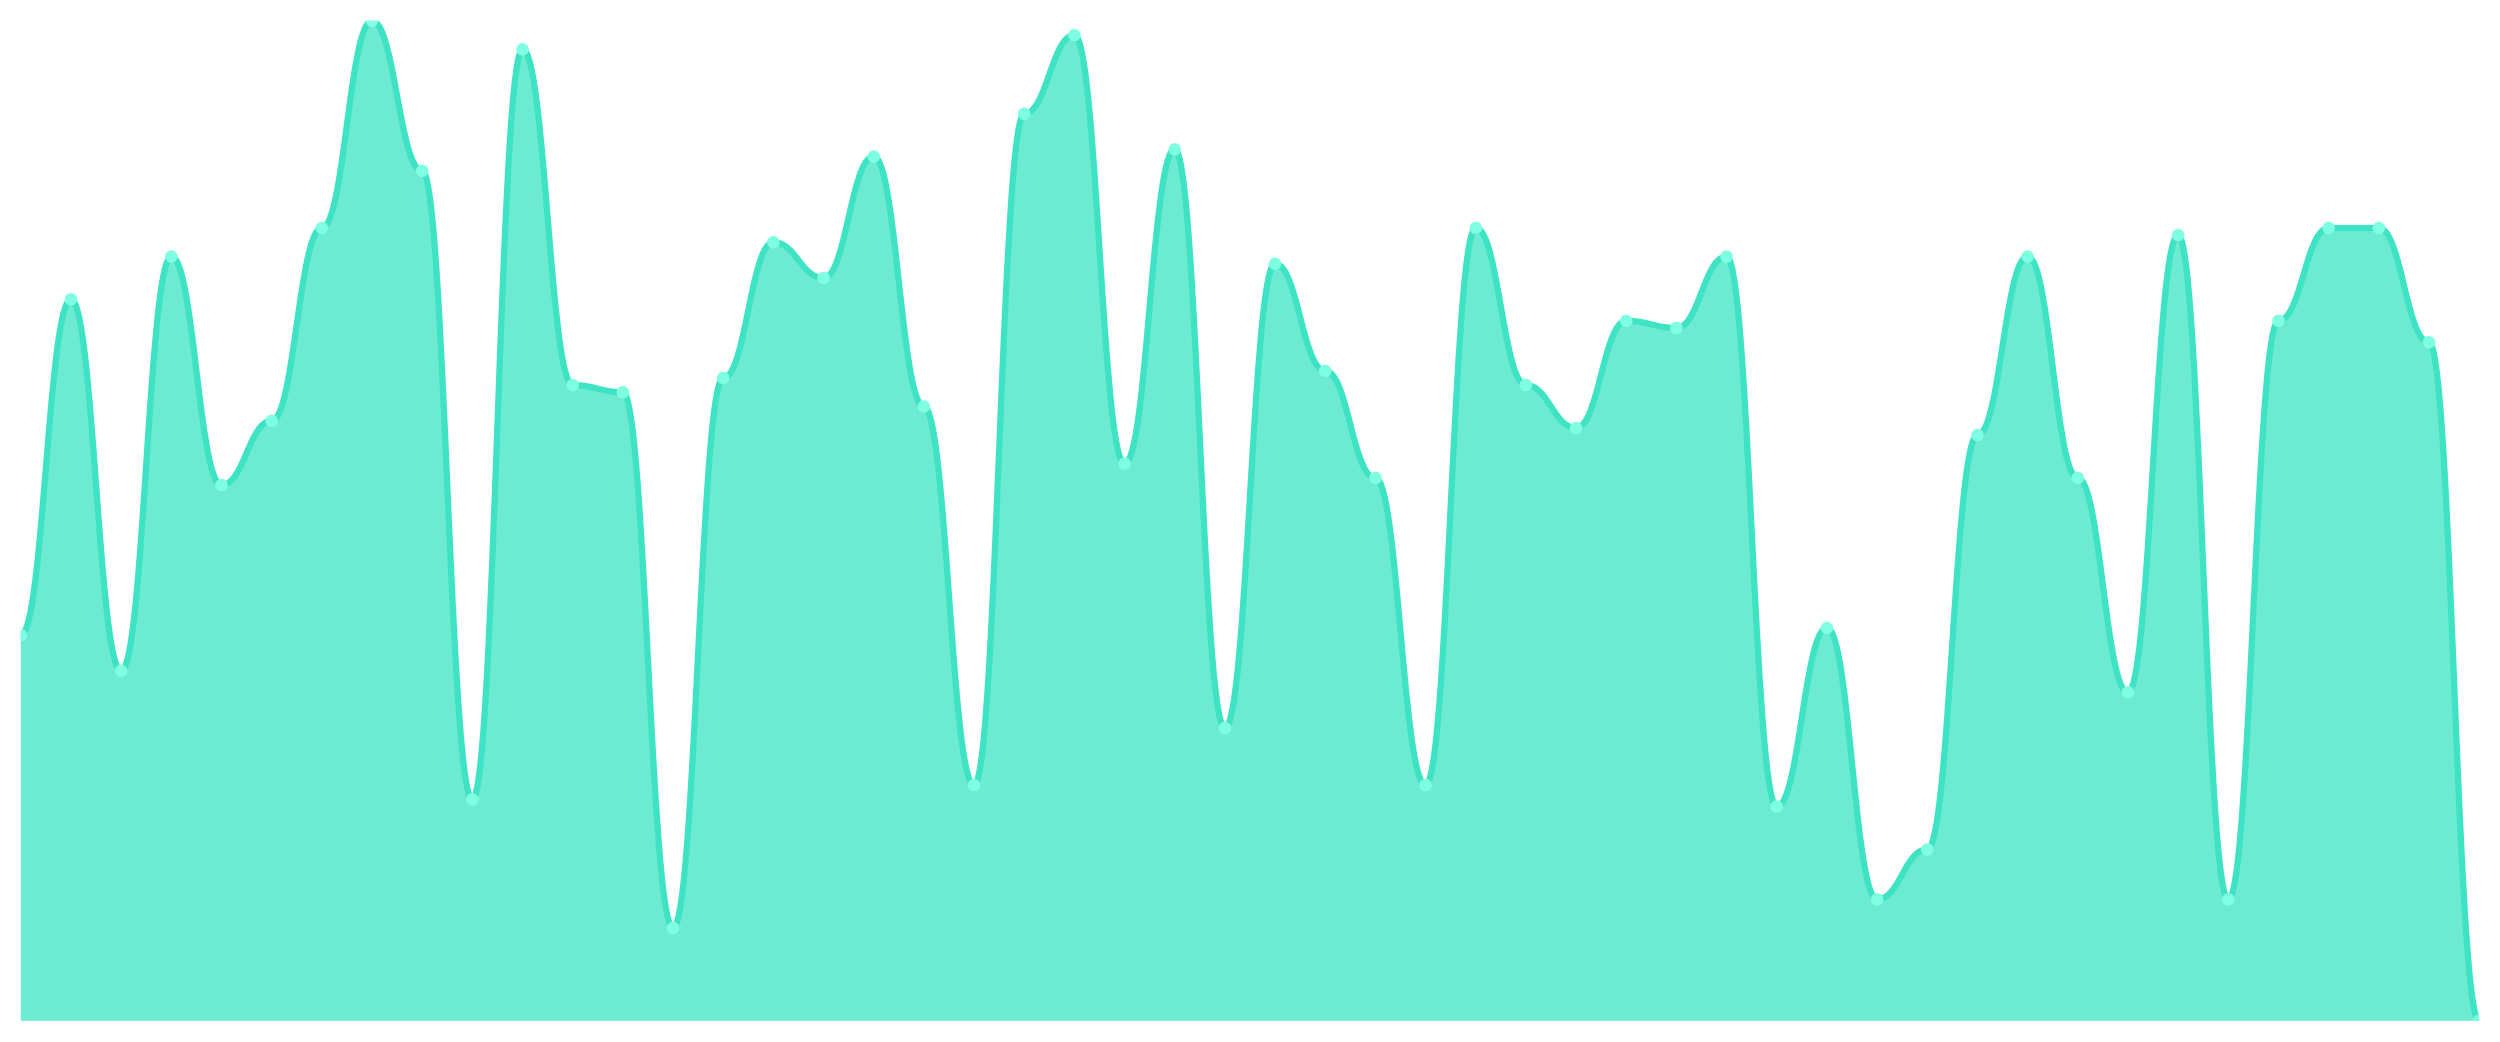
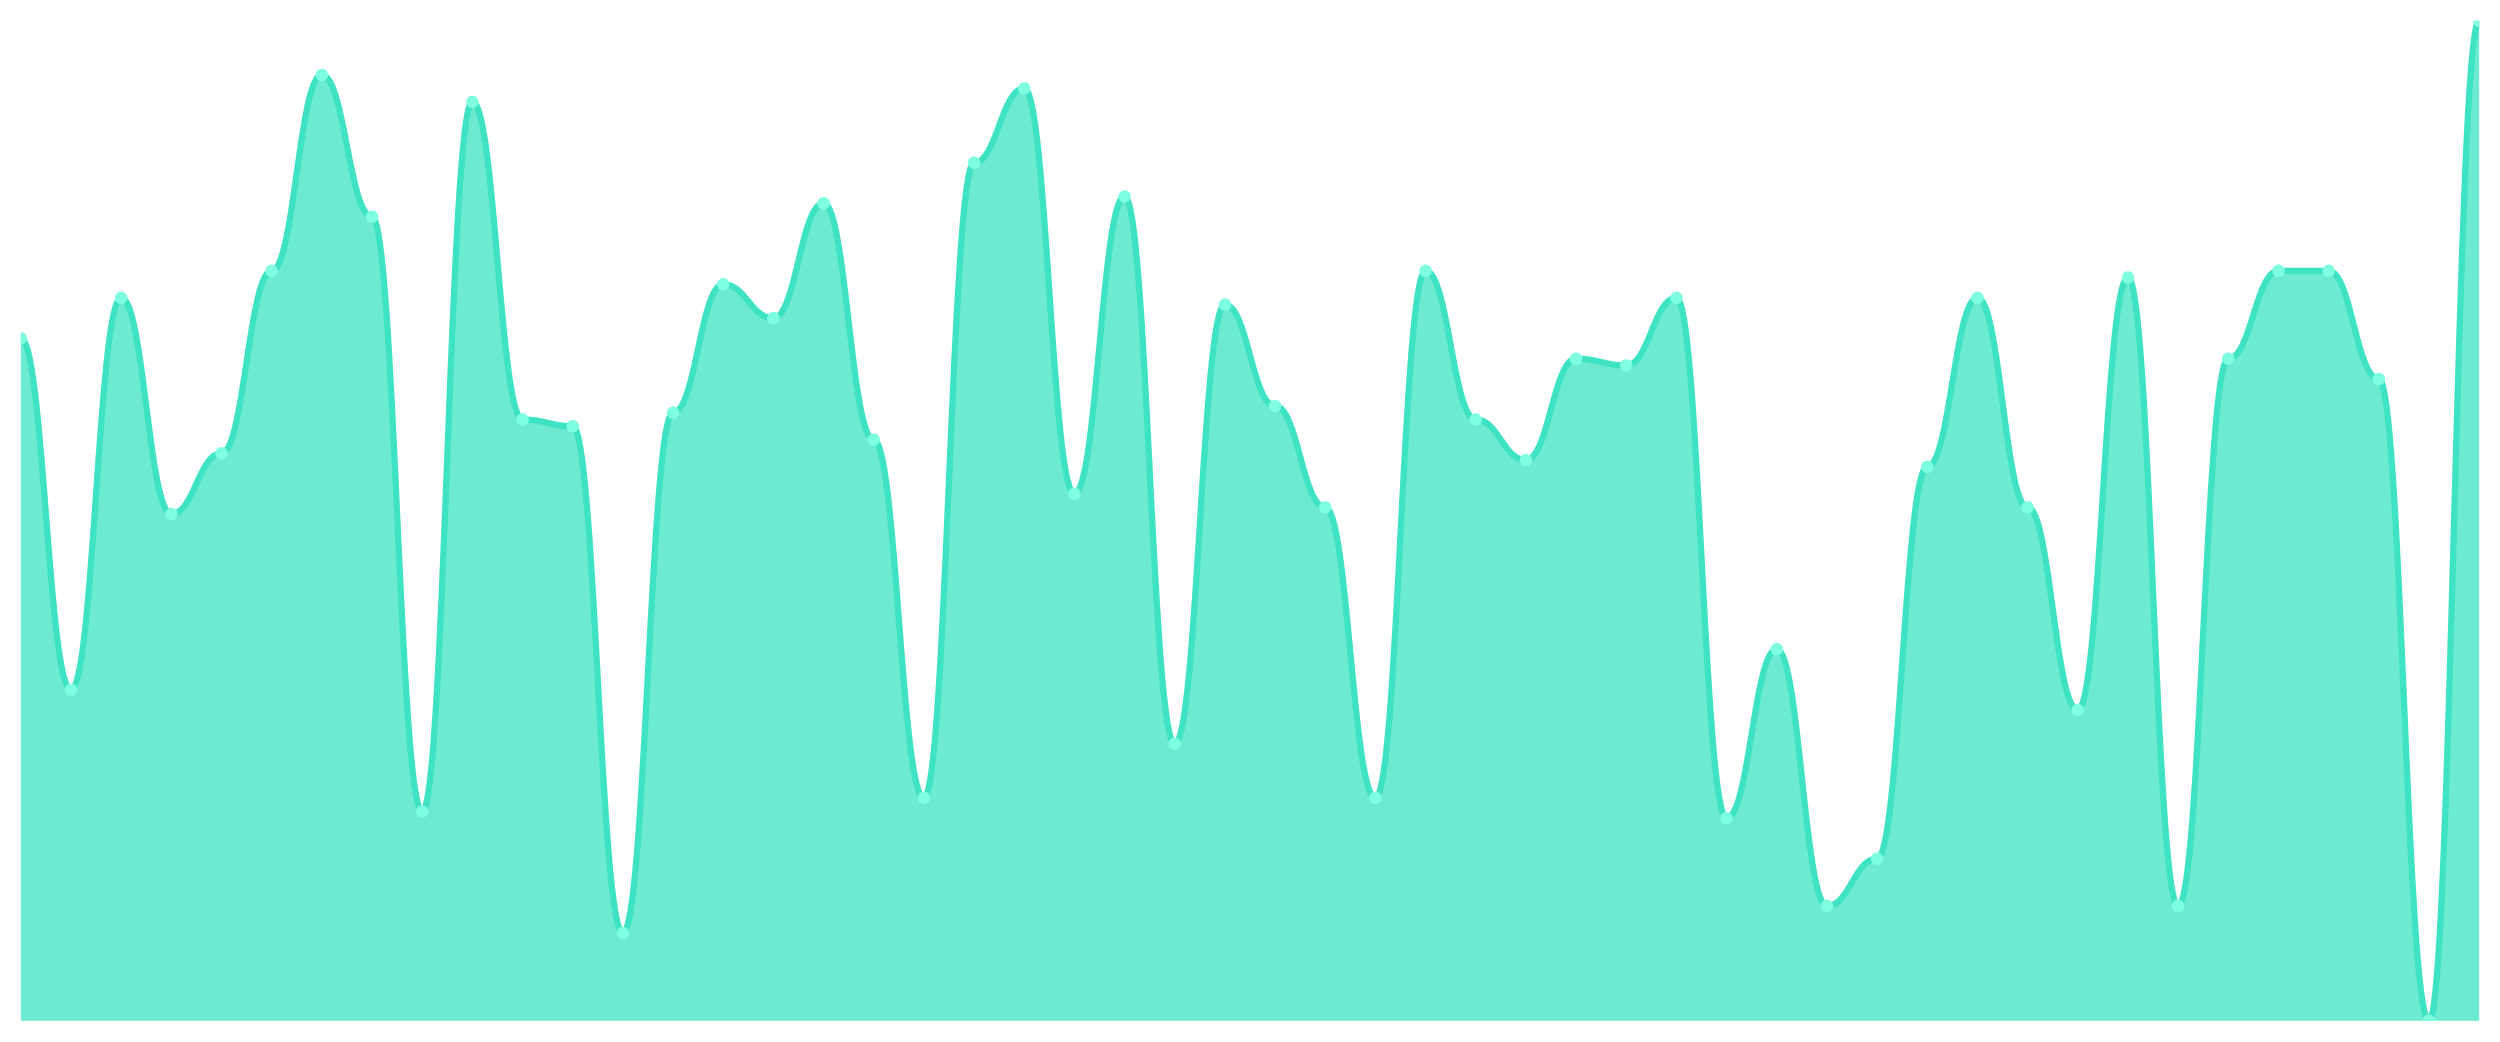
<svg xmlns="http://www.w3.org/2000/svg" viewBox="0 0 1200 500" width="1200" height="500">
  <defs>
    <clipPath id="c">
      <rect x="10" y="10" width="1180" height="480" />
    </clipPath>
  </defs>
  <rect width="1200" height="500" fill="none" />
  <g clip-path="url(#c)">
-     <path d="M 10,490 L 10,304.857 C 20.837,304.857 23.245,143.714 34.082,143.714 C 44.918,143.714 47.327,322 58.163,322 C 69,322 71.408,123.143 82.245,123.143 C 93.082,123.143 95.49,232.857 106.327,232.857 C 117.163,232.857 119.571,202 130.408,202 C 141.245,202 143.653,109.429 154.49,109.429 C 165.327,109.429 167.735,10 178.571,10 C 189.408,10 191.816,82 202.653,82 C 213.49,82 215.898,383.714 226.735,383.714 C 237.571,383.714 239.98,23.714 250.816,23.714 C 261.653,23.714 264.061,184.857 274.898,184.857 C 285.735,184.857 288.143,188.286 298.98,188.286 C 309.816,188.286 312.224,445.429 323.061,445.429 C 333.898,445.429 336.306,181.429 347.143,181.429 C 357.98,181.429 360.388,116.286 371.224,116.286 C 382.061,116.286 384.469,133.429 395.306,133.429 C 406.143,133.429 408.551,75.143 419.388,75.143 C 430.224,75.143 432.633,195.143 443.469,195.143 C 454.306,195.143 456.714,376.857 467.551,376.857 C 478.388,376.857 480.796,54.571 491.633,54.571 C 502.469,54.571 504.878,16.857 515.714,16.857 C 526.551,16.857 528.959,222.571 539.796,222.571 C 550.633,222.571 553.041,71.714 563.878,71.714 C 574.714,71.714 577.122,349.429 587.959,349.429 C 598.796,349.429 601.204,126.571 612.041,126.571 C 622.878,126.571 625.286,178 636.122,178 C 646.959,178 649.367,229.429 660.204,229.429 C 671.041,229.429 673.449,376.857 684.286,376.857 C 695.122,376.857 697.531,109.429 708.367,109.429 C 719.204,109.429 721.612,184.857 732.449,184.857 C 743.286,184.857 745.694,205.429 756.531,205.429 C 767.367,205.429 769.776,154 780.612,154 C 791.449,154 793.857,157.429 804.694,157.429 C 815.531,157.429 817.939,123.143 828.776,123.143 C 839.612,123.143 842.02,387.143 852.857,387.143 C 863.694,387.143 866.102,301.429 876.939,301.429 C 887.776,301.429 890.184,431.714 901.02,431.714 C 911.857,431.714 914.265,407.714 925.102,407.714 C 935.939,407.714 938.347,208.857 949.184,208.857 C 960.02,208.857 962.429,123.143 973.265,123.143 C 984.102,123.143 986.51,229.429 997.347,229.429 C 1008.184,229.429 1010.592,332.286 1021.429,332.286 C 1032.265,332.286 1034.673,112.857 1045.51,112.857 C 1056.347,112.857 1058.755,431.714 1069.592,431.714 C 1080.429,431.714 1082.837,154 1093.673,154 C 1104.51,154 1106.918,109.429 1117.755,109.429 C 1128.592,109.429 1131,109.429 1141.837,109.429 C 1152.673,109.429 1155.082,164.286 1165.918,164.286 C 1176.755,164.286 1179.163,490 1190,490 L 1190,490 Z" fill="rgba(61,227,195,0.75)" />
-     <path d="M 10,304.857 C 20.837,304.857 23.245,143.714 34.082,143.714 C 44.918,143.714 47.327,322 58.163,322 C 69,322 71.408,123.143 82.245,123.143 C 93.082,123.143 95.49,232.857 106.327,232.857 C 117.163,232.857 119.571,202 130.408,202 C 141.245,202 143.653,109.429 154.49,109.429 C 165.327,109.429 167.735,10 178.571,10 C 189.408,10 191.816,82 202.653,82 C 213.49,82 215.898,383.714 226.735,383.714 C 237.571,383.714 239.98,23.714 250.816,23.714 C 261.653,23.714 264.061,184.857 274.898,184.857 C 285.735,184.857 288.143,188.286 298.98,188.286 C 309.816,188.286 312.224,445.429 323.061,445.429 C 333.898,445.429 336.306,181.429 347.143,181.429 C 357.98,181.429 360.388,116.286 371.224,116.286 C 382.061,116.286 384.469,133.429 395.306,133.429 C 406.143,133.429 408.551,75.143 419.388,75.143 C 430.224,75.143 432.633,195.143 443.469,195.143 C 454.306,195.143 456.714,376.857 467.551,376.857 C 478.388,376.857 480.796,54.571 491.633,54.571 C 502.469,54.571 504.878,16.857 515.714,16.857 C 526.551,16.857 528.959,222.571 539.796,222.571 C 550.633,222.571 553.041,71.714 563.878,71.714 C 574.714,71.714 577.122,349.429 587.959,349.429 C 598.796,349.429 601.204,126.571 612.041,126.571 C 622.878,126.571 625.286,178 636.122,178 C 646.959,178 649.367,229.429 660.204,229.429 C 671.041,229.429 673.449,376.857 684.286,376.857 C 695.122,376.857 697.531,109.429 708.367,109.429 C 719.204,109.429 721.612,184.857 732.449,184.857 C 743.286,184.857 745.694,205.429 756.531,205.429 C 767.367,205.429 769.776,154 780.612,154 C 791.449,154 793.857,157.429 804.694,157.429 C 815.531,157.429 817.939,123.143 828.776,123.143 C 839.612,123.143 842.02,387.143 852.857,387.143 C 863.694,387.143 866.102,301.429 876.939,301.429 C 887.776,301.429 890.184,431.714 901.02,431.714 C 911.857,431.714 914.265,407.714 925.102,407.714 C 935.939,407.714 938.347,208.857 949.184,208.857 C 960.02,208.857 962.429,123.143 973.265,123.143 C 984.102,123.143 986.51,229.429 997.347,229.429 C 1008.184,229.429 1010.592,332.286 1021.429,332.286 C 1032.265,332.286 1034.673,112.857 1045.51,112.857 C 1056.347,112.857 1058.755,431.714 1069.592,431.714 C 1080.429,431.714 1082.837,154 1093.673,154 C 1104.51,154 1106.918,109.429 1117.755,109.429 C 1128.592,109.429 1131,109.429 1141.837,109.429 C 1152.673,109.429 1155.082,164.286 1165.918,164.286 C 1176.755,164.286 1179.163,490 1190,490" fill="none" stroke="#3de3c3" stroke-width="3" stroke-linecap="round" stroke-linejoin="round" />
-     <circle cx="10" cy="304.857" r="3" fill="#7fffe1" />
-     <circle cx="34.082" cy="143.714" r="3" fill="#7fffe1" />
-     <circle cx="58.163" cy="322" r="3" fill="#7fffe1" />
-     <circle cx="82.245" cy="123.143" r="3" fill="#7fffe1" />
-     <circle cx="106.327" cy="232.857" r="3" fill="#7fffe1" />
-     <circle cx="130.408" cy="202" r="3" fill="#7fffe1" />
-     <circle cx="154.49" cy="109.429" r="3" fill="#7fffe1" />
-     <circle cx="178.571" cy="10" r="3" fill="#7fffe1" />
-     <circle cx="202.653" cy="82" r="3" fill="#7fffe1" />
-     <circle cx="226.735" cy="383.714" r="3" fill="#7fffe1" />
-     <circle cx="250.816" cy="23.714" r="3" fill="#7fffe1" />
-     <circle cx="274.898" cy="184.857" r="3" fill="#7fffe1" />
-     <circle cx="298.98" cy="188.286" r="3" fill="#7fffe1" />
-     <circle cx="323.061" cy="445.429" r="3" fill="#7fffe1" />
-     <circle cx="347.143" cy="181.429" r="3" fill="#7fffe1" />
-     <circle cx="371.224" cy="116.286" r="3" fill="#7fffe1" />
-     <circle cx="395.306" cy="133.429" r="3" fill="#7fffe1" />
-     <circle cx="419.388" cy="75.143" r="3" fill="#7fffe1" />
-     <circle cx="443.469" cy="195.143" r="3" fill="#7fffe1" />
-     <circle cx="467.551" cy="376.857" r="3" fill="#7fffe1" />
-     <circle cx="491.633" cy="54.571" r="3" fill="#7fffe1" />
-     <circle cx="515.714" cy="16.857" r="3" fill="#7fffe1" />
-     <circle cx="539.796" cy="222.571" r="3" fill="#7fffe1" />
-     <circle cx="563.878" cy="71.714" r="3" fill="#7fffe1" />
-     <circle cx="587.959" cy="349.429" r="3" fill="#7fffe1" />
-     <circle cx="612.041" cy="126.571" r="3" fill="#7fffe1" />
-     <circle cx="636.122" cy="178" r="3" fill="#7fffe1" />
-     <circle cx="660.204" cy="229.429" r="3" fill="#7fffe1" />
-     <circle cx="684.286" cy="376.857" r="3" fill="#7fffe1" />
-     <circle cx="708.367" cy="109.429" r="3" fill="#7fffe1" />
-     <circle cx="732.449" cy="184.857" r="3" fill="#7fffe1" />
-     <circle cx="756.531" cy="205.429" r="3" fill="#7fffe1" />
-     <circle cx="780.612" cy="154" r="3" fill="#7fffe1" />
-     <circle cx="804.694" cy="157.429" r="3" fill="#7fffe1" />
-     <circle cx="828.776" cy="123.143" r="3" fill="#7fffe1" />
-     <circle cx="852.857" cy="387.143" r="3" fill="#7fffe1" />
-     <circle cx="876.939" cy="301.429" r="3" fill="#7fffe1" />
-     <circle cx="901.02" cy="431.714" r="3" fill="#7fffe1" />
-     <circle cx="925.102" cy="407.714" r="3" fill="#7fffe1" />
-     <circle cx="949.184" cy="208.857" r="3" fill="#7fffe1" />
-     <circle cx="973.265" cy="123.143" r="3" fill="#7fffe1" />
-     <circle cx="997.347" cy="229.429" r="3" fill="#7fffe1" />
-     <circle cx="1021.429" cy="332.286" r="3" fill="#7fffe1" />
-     <circle cx="1045.51" cy="112.857" r="3" fill="#7fffe1" />
-     <circle cx="1069.592" cy="431.714" r="3" fill="#7fffe1" />
-     <circle cx="1093.673" cy="154" r="3" fill="#7fffe1" />
-     <circle cx="1117.755" cy="109.429" r="3" fill="#7fffe1" />
-     <circle cx="1141.837" cy="109.429" r="3" fill="#7fffe1" />
-     <circle cx="1165.918" cy="164.286" r="3" fill="#7fffe1" />
-     <circle cx="1190" cy="490" r="3" fill="#7fffe1" />
+     <path d="M 10,490 L 10,162.432 C 20.837,162.432 23.245,331.081 34.082,331.081 C 44.918,331.081 47.327,142.973 58.163,142.973 C 69,142.973 71.408,246.757 82.245,246.757 C 93.082,246.757 95.49,217.568 106.327,217.568 C 117.163,217.568 119.571,130 130.408,130 C 141.245,130 143.653,35.946 154.49,35.946 C 165.327,35.946 167.735,104.054 178.571,104.054 C 189.408,104.054 191.816,389.459 202.653,389.459 C 213.49,389.459 215.898,48.919 226.735,48.919 C 237.571,48.919 239.98,201.351 250.816,201.351 C 261.653,201.351 264.061,204.595 274.898,204.595 C 285.735,204.595 288.143,447.838 298.98,447.838 C 309.816,447.838 312.224,198.108 323.061,198.108 C 333.898,198.108 336.306,136.486 347.143,136.486 C 357.98,136.486 360.388,152.703 371.224,152.703 C 382.061,152.703 384.469,97.568 395.306,97.568 C 406.143,97.568 408.551,211.081 419.388,211.081 C 430.224,211.081 432.633,382.973 443.469,382.973 C 454.306,382.973 456.714,78.108 467.551,78.108 C 478.388,78.108 480.796,42.432 491.633,42.432 C 502.469,42.432 504.878,237.027 515.714,237.027 C 526.551,237.027 528.959,94.324 539.796,94.324 C 550.633,94.324 553.041,357.027 563.878,357.027 C 574.714,357.027 577.122,146.216 587.959,146.216 C 598.796,146.216 601.204,194.865 612.041,194.865 C 622.878,194.865 625.286,243.514 636.122,243.514 C 646.959,243.514 649.367,382.973 660.204,382.973 C 671.041,382.973 673.449,130 684.286,130 C 695.122,130 697.531,201.351 708.367,201.351 C 719.204,201.351 721.612,220.811 732.449,220.811 C 743.286,220.811 745.694,172.162 756.531,172.162 C 767.367,172.162 769.776,175.405 780.612,175.405 C 791.449,175.405 793.857,142.973 804.694,142.973 C 815.531,142.973 817.939,392.703 828.776,392.703 C 839.612,392.703 842.02,311.622 852.857,311.622 C 863.694,311.622 866.102,434.865 876.939,434.865 C 887.776,434.865 890.184,412.162 901.02,412.162 C 911.857,412.162 914.265,224.054 925.102,224.054 C 935.939,224.054 938.347,142.973 949.184,142.973 C 960.02,142.973 962.429,243.514 973.265,243.514 C 984.102,243.514 986.51,340.811 997.347,340.811 C 1008.184,340.811 1010.592,133.243 1021.429,133.243 C 1032.265,133.243 1034.673,434.865 1045.51,434.865 C 1056.347,434.865 1058.755,172.162 1069.592,172.162 C 1080.429,172.162 1082.837,130 1093.673,130 C 1104.51,130 1106.918,130 1117.755,130 C 1128.592,130 1131,181.892 1141.837,181.892 C 1152.673,181.892 1155.082,490 1165.918,490 C 1176.755,490 1179.163,10 1190,10 L 1190,490 Z" fill="rgba(61,227,195,0.75)" />
+     <path d="M 10,162.432 C 20.837,162.432 23.245,331.081 34.082,331.081 C 44.918,331.081 47.327,142.973 58.163,142.973 C 69,142.973 71.408,246.757 82.245,246.757 C 93.082,246.757 95.49,217.568 106.327,217.568 C 117.163,217.568 119.571,130 130.408,130 C 141.245,130 143.653,35.946 154.49,35.946 C 165.327,35.946 167.735,104.054 178.571,104.054 C 189.408,104.054 191.816,389.459 202.653,389.459 C 213.49,389.459 215.898,48.919 226.735,48.919 C 237.571,48.919 239.98,201.351 250.816,201.351 C 261.653,201.351 264.061,204.595 274.898,204.595 C 285.735,204.595 288.143,447.838 298.98,447.838 C 309.816,447.838 312.224,198.108 323.061,198.108 C 333.898,198.108 336.306,136.486 347.143,136.486 C 357.98,136.486 360.388,152.703 371.224,152.703 C 382.061,152.703 384.469,97.568 395.306,97.568 C 406.143,97.568 408.551,211.081 419.388,211.081 C 430.224,211.081 432.633,382.973 443.469,382.973 C 454.306,382.973 456.714,78.108 467.551,78.108 C 478.388,78.108 480.796,42.432 491.633,42.432 C 502.469,42.432 504.878,237.027 515.714,237.027 C 526.551,237.027 528.959,94.324 539.796,94.324 C 550.633,94.324 553.041,357.027 563.878,357.027 C 574.714,357.027 577.122,146.216 587.959,146.216 C 598.796,146.216 601.204,194.865 612.041,194.865 C 622.878,194.865 625.286,243.514 636.122,243.514 C 646.959,243.514 649.367,382.973 660.204,382.973 C 671.041,382.973 673.449,130 684.286,130 C 695.122,130 697.531,201.351 708.367,201.351 C 719.204,201.351 721.612,220.811 732.449,220.811 C 743.286,220.811 745.694,172.162 756.531,172.162 C 767.367,172.162 769.776,175.405 780.612,175.405 C 791.449,175.405 793.857,142.973 804.694,142.973 C 815.531,142.973 817.939,392.703 828.776,392.703 C 839.612,392.703 842.02,311.622 852.857,311.622 C 863.694,311.622 866.102,434.865 876.939,434.865 C 887.776,434.865 890.184,412.162 901.02,412.162 C 911.857,412.162 914.265,224.054 925.102,224.054 C 935.939,224.054 938.347,142.973 949.184,142.973 C 960.02,142.973 962.429,243.514 973.265,243.514 C 984.102,243.514 986.51,340.811 997.347,340.811 C 1008.184,340.811 1010.592,133.243 1021.429,133.243 C 1032.265,133.243 1034.673,434.865 1045.51,434.865 C 1056.347,434.865 1058.755,172.162 1069.592,172.162 C 1080.429,172.162 1082.837,130 1093.673,130 C 1104.51,130 1106.918,130 1117.755,130 C 1128.592,130 1131,181.892 1141.837,181.892 C 1152.673,181.892 1155.082,490 1165.918,490 C 1176.755,490 1179.163,10 1190,10" fill="none" stroke="#3de3c3" stroke-width="3" stroke-linecap="round" stroke-linejoin="round" />
+     <circle cx="10" cy="162.432" r="3" fill="#7fffe1" />
+     <circle cx="34.082" cy="331.081" r="3" fill="#7fffe1" />
+     <circle cx="58.163" cy="142.973" r="3" fill="#7fffe1" />
+     <circle cx="82.245" cy="246.757" r="3" fill="#7fffe1" />
+     <circle cx="106.327" cy="217.568" r="3" fill="#7fffe1" />
+     <circle cx="130.408" cy="130" r="3" fill="#7fffe1" />
+     <circle cx="154.49" cy="35.946" r="3" fill="#7fffe1" />
+     <circle cx="178.571" cy="104.054" r="3" fill="#7fffe1" />
+     <circle cx="202.653" cy="389.459" r="3" fill="#7fffe1" />
+     <circle cx="226.735" cy="48.919" r="3" fill="#7fffe1" />
+     <circle cx="250.816" cy="201.351" r="3" fill="#7fffe1" />
+     <circle cx="274.898" cy="204.595" r="3" fill="#7fffe1" />
+     <circle cx="298.98" cy="447.838" r="3" fill="#7fffe1" />
+     <circle cx="323.061" cy="198.108" r="3" fill="#7fffe1" />
+     <circle cx="347.143" cy="136.486" r="3" fill="#7fffe1" />
+     <circle cx="371.224" cy="152.703" r="3" fill="#7fffe1" />
+     <circle cx="395.306" cy="97.568" r="3" fill="#7fffe1" />
+     <circle cx="419.388" cy="211.081" r="3" fill="#7fffe1" />
+     <circle cx="443.469" cy="382.973" r="3" fill="#7fffe1" />
+     <circle cx="467.551" cy="78.108" r="3" fill="#7fffe1" />
+     <circle cx="491.633" cy="42.432" r="3" fill="#7fffe1" />
+     <circle cx="515.714" cy="237.027" r="3" fill="#7fffe1" />
+     <circle cx="539.796" cy="94.324" r="3" fill="#7fffe1" />
+     <circle cx="563.878" cy="357.027" r="3" fill="#7fffe1" />
+     <circle cx="587.959" cy="146.216" r="3" fill="#7fffe1" />
+     <circle cx="612.041" cy="194.865" r="3" fill="#7fffe1" />
+     <circle cx="636.122" cy="243.514" r="3" fill="#7fffe1" />
+     <circle cx="660.204" cy="382.973" r="3" fill="#7fffe1" />
+     <circle cx="684.286" cy="130" r="3" fill="#7fffe1" />
+     <circle cx="708.367" cy="201.351" r="3" fill="#7fffe1" />
+     <circle cx="732.449" cy="220.811" r="3" fill="#7fffe1" />
+     <circle cx="756.531" cy="172.162" r="3" fill="#7fffe1" />
+     <circle cx="780.612" cy="175.405" r="3" fill="#7fffe1" />
+     <circle cx="804.694" cy="142.973" r="3" fill="#7fffe1" />
+     <circle cx="828.776" cy="392.703" r="3" fill="#7fffe1" />
+     <circle cx="852.857" cy="311.622" r="3" fill="#7fffe1" />
+     <circle cx="876.939" cy="434.865" r="3" fill="#7fffe1" />
+     <circle cx="901.02" cy="412.162" r="3" fill="#7fffe1" />
+     <circle cx="925.102" cy="224.054" r="3" fill="#7fffe1" />
+     <circle cx="949.184" cy="142.973" r="3" fill="#7fffe1" />
+     <circle cx="973.265" cy="243.514" r="3" fill="#7fffe1" />
+     <circle cx="997.347" cy="340.811" r="3" fill="#7fffe1" />
+     <circle cx="1021.429" cy="133.243" r="3" fill="#7fffe1" />
+     <circle cx="1045.51" cy="434.865" r="3" fill="#7fffe1" />
+     <circle cx="1069.592" cy="172.162" r="3" fill="#7fffe1" />
+     <circle cx="1093.673" cy="130" r="3" fill="#7fffe1" />
+     <circle cx="1117.755" cy="130" r="3" fill="#7fffe1" />
+     <circle cx="1141.837" cy="181.892" r="3" fill="#7fffe1" />
+     <circle cx="1165.918" cy="490" r="3" fill="#7fffe1" />
+     <circle cx="1190" cy="10" r="3" fill="#7fffe1" />
  </g>
</svg>
